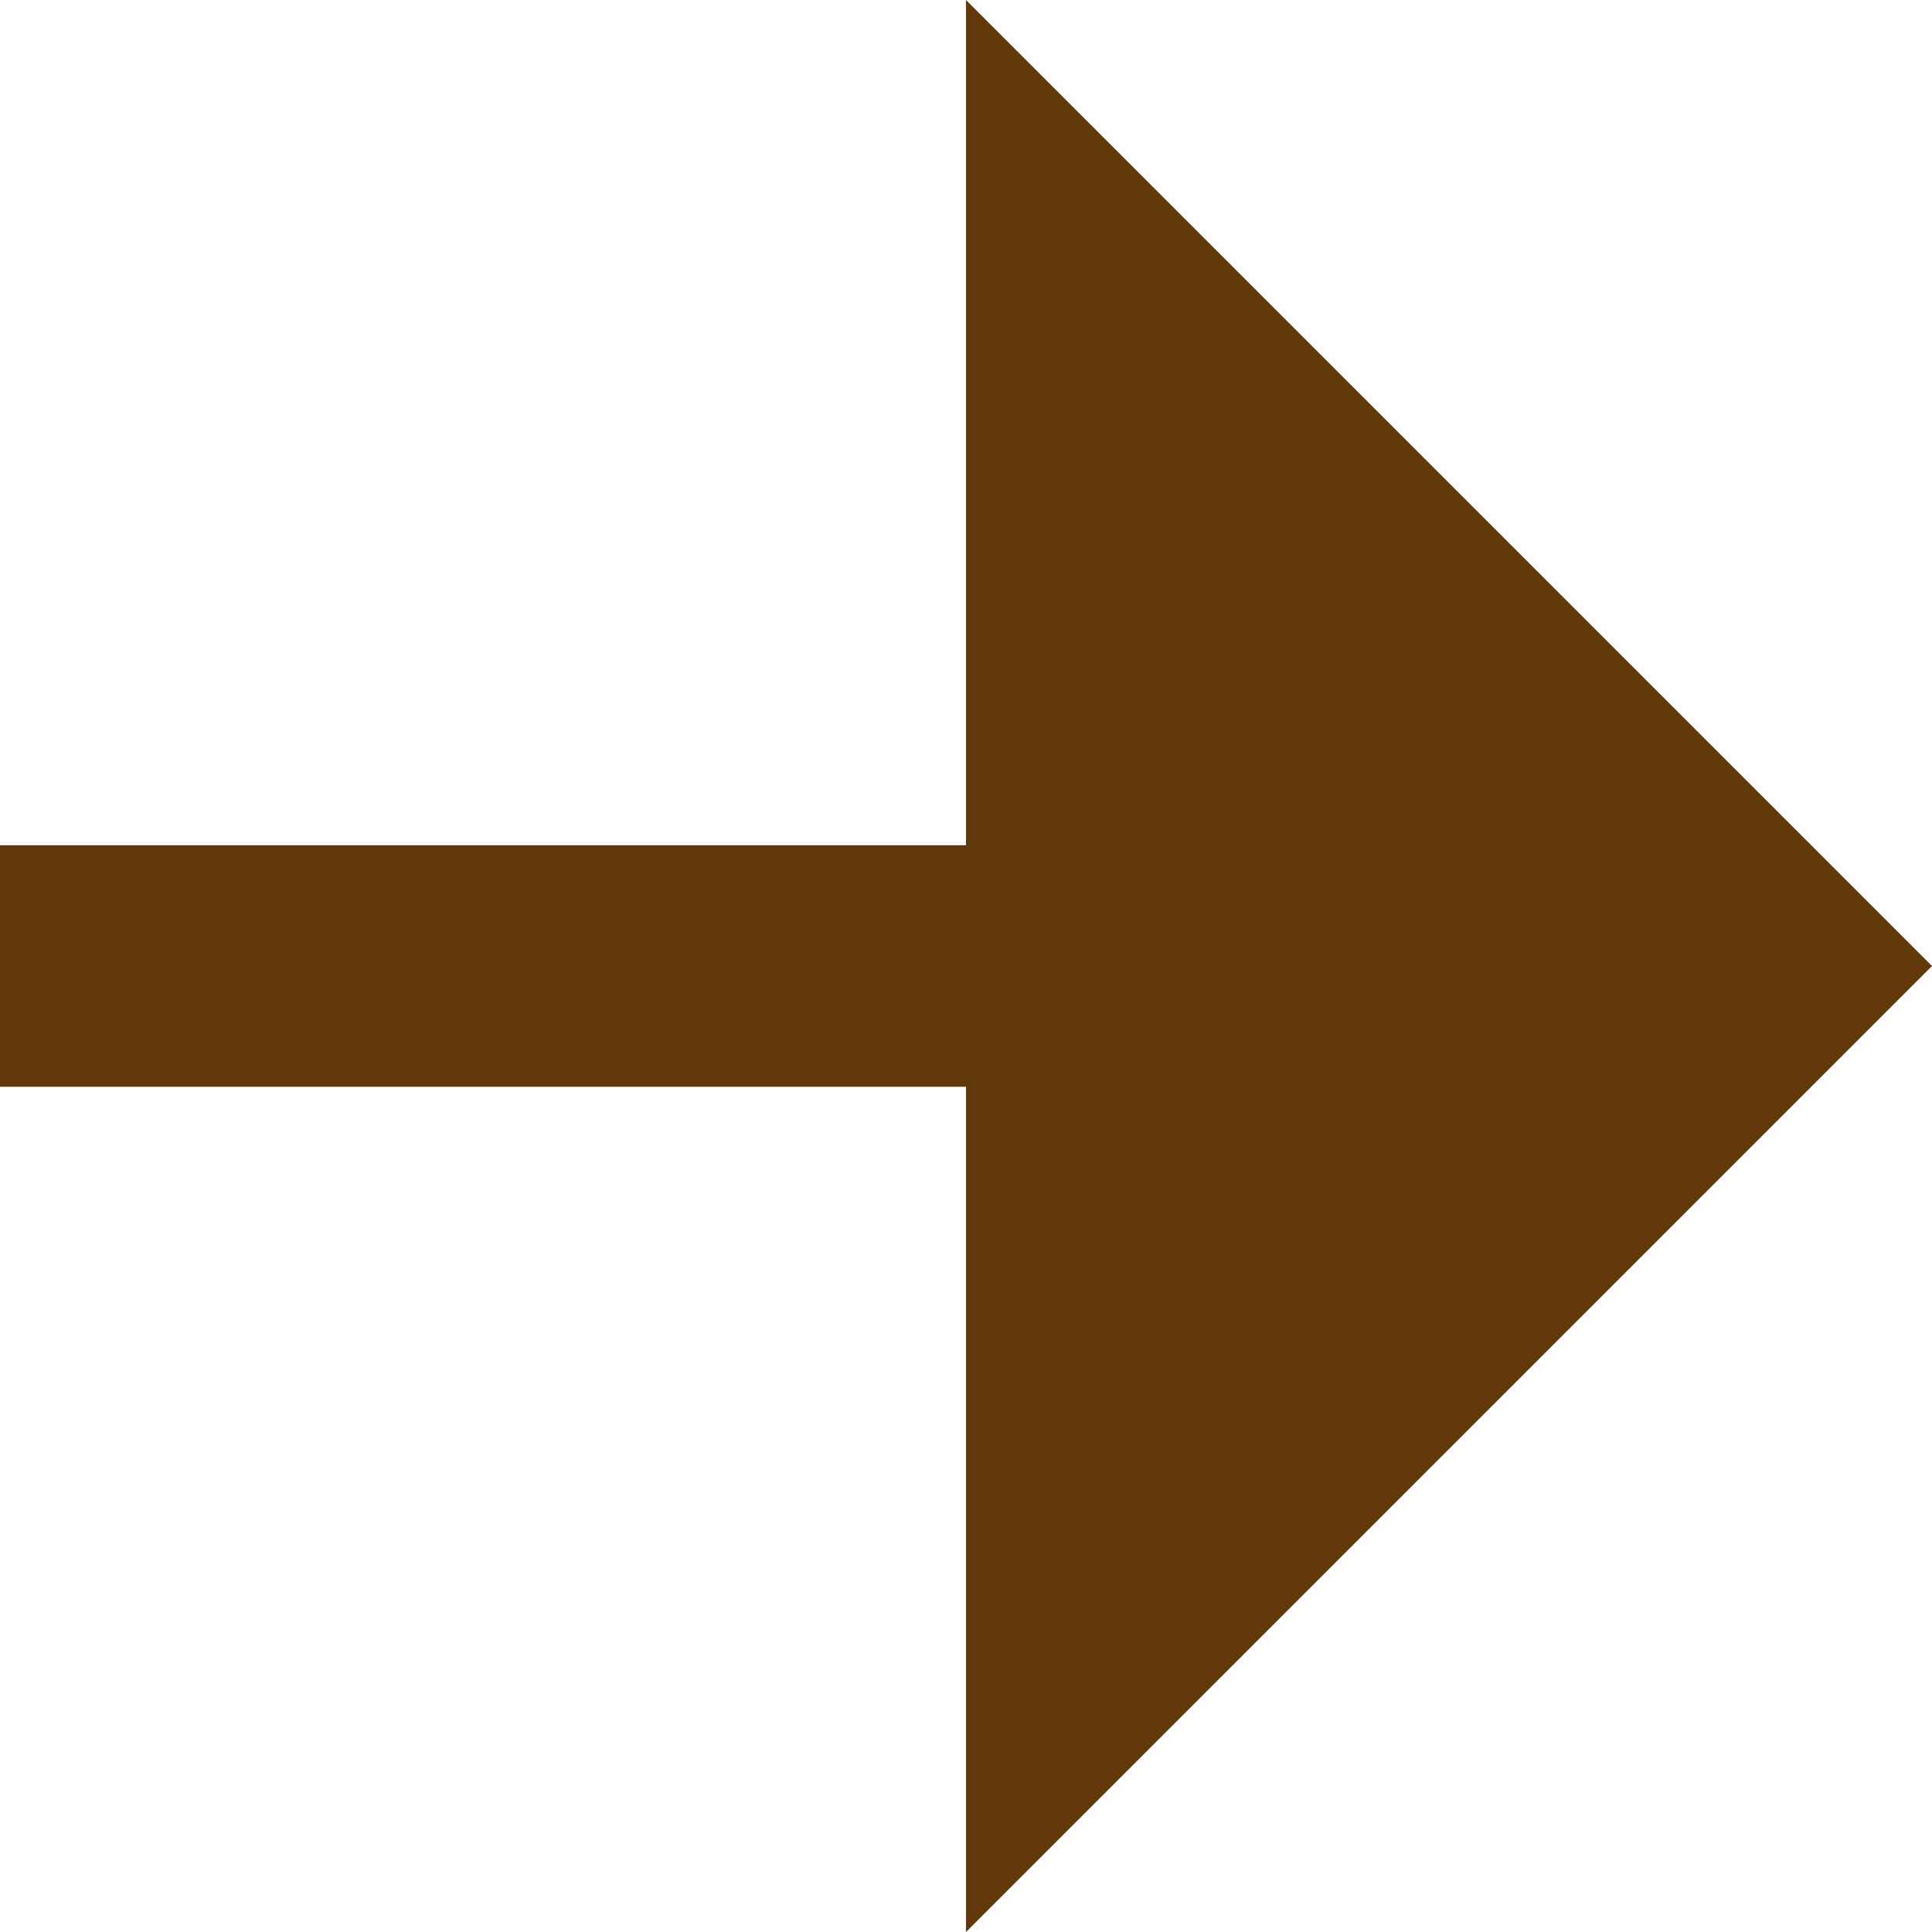
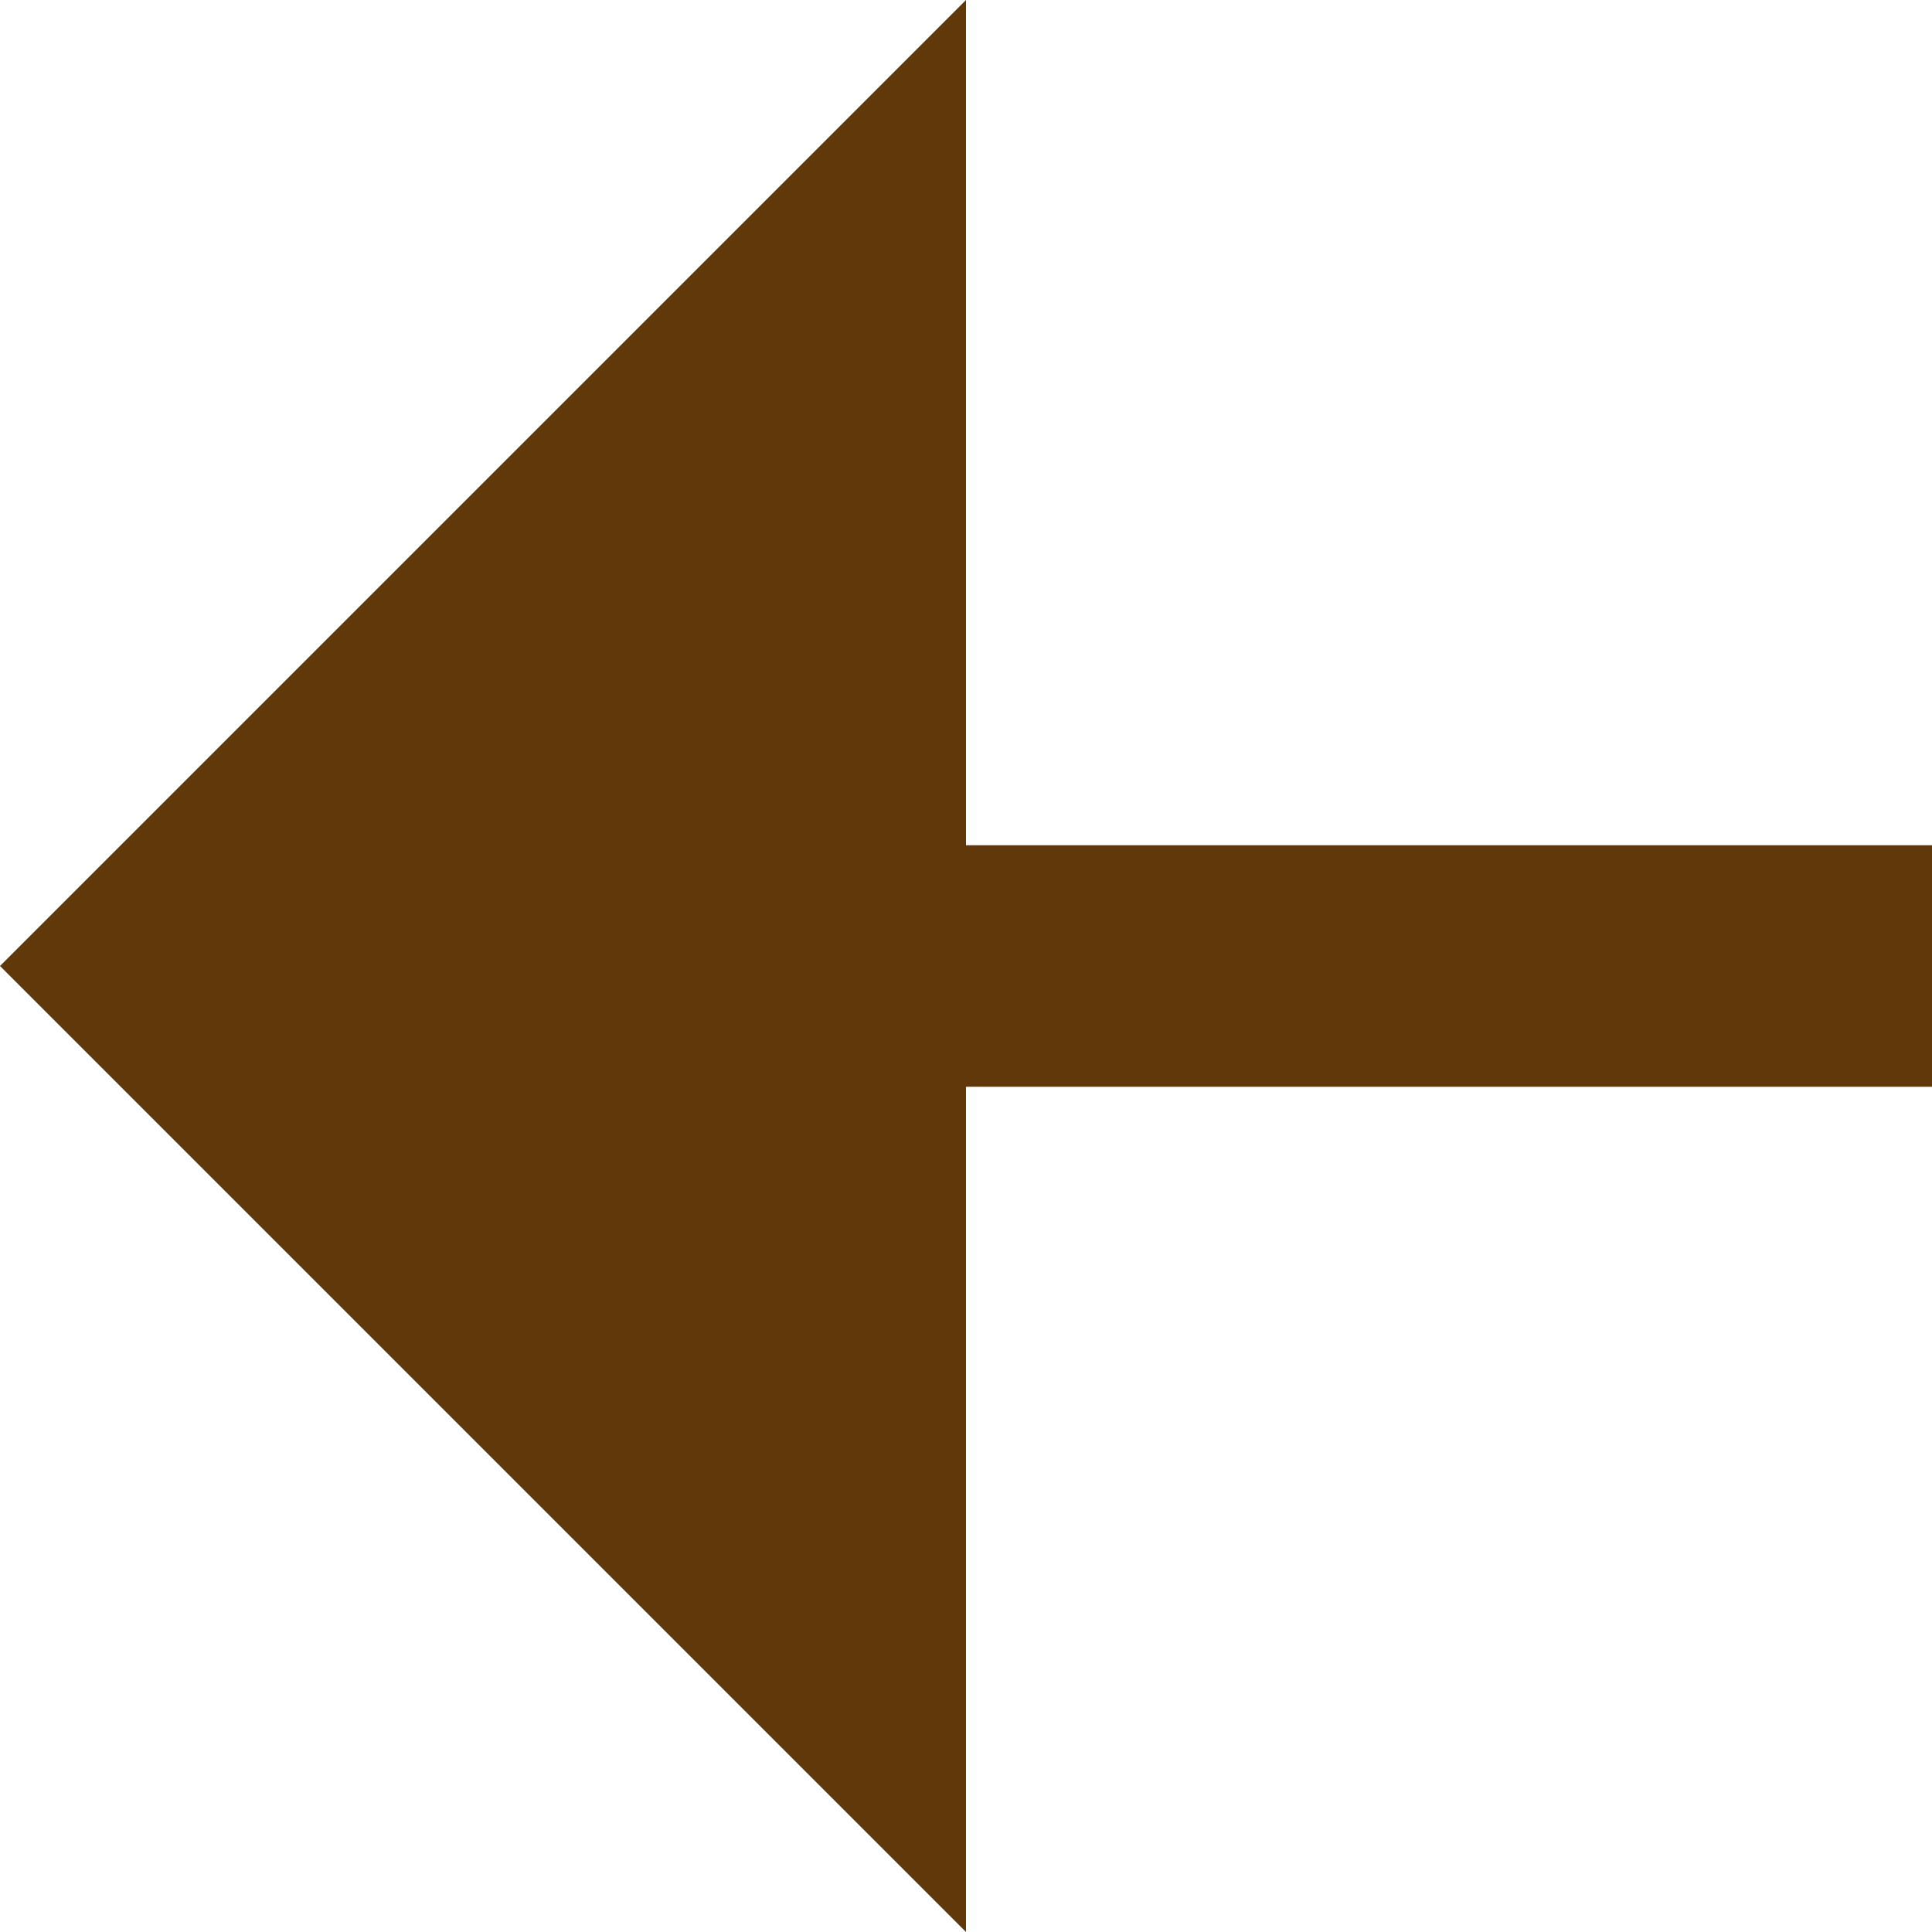
<svg xmlns="http://www.w3.org/2000/svg" width="16" height="16" viewBox="0 0 16 16" fill="none">
-   <path d="M8 9V16L16 8L8 0V7H0V9H8Z" fill="#603809" />
+   <path d="M8 9V16L0 8L8 0V7H16V9H8Z" fill="#603809" />
</svg>
